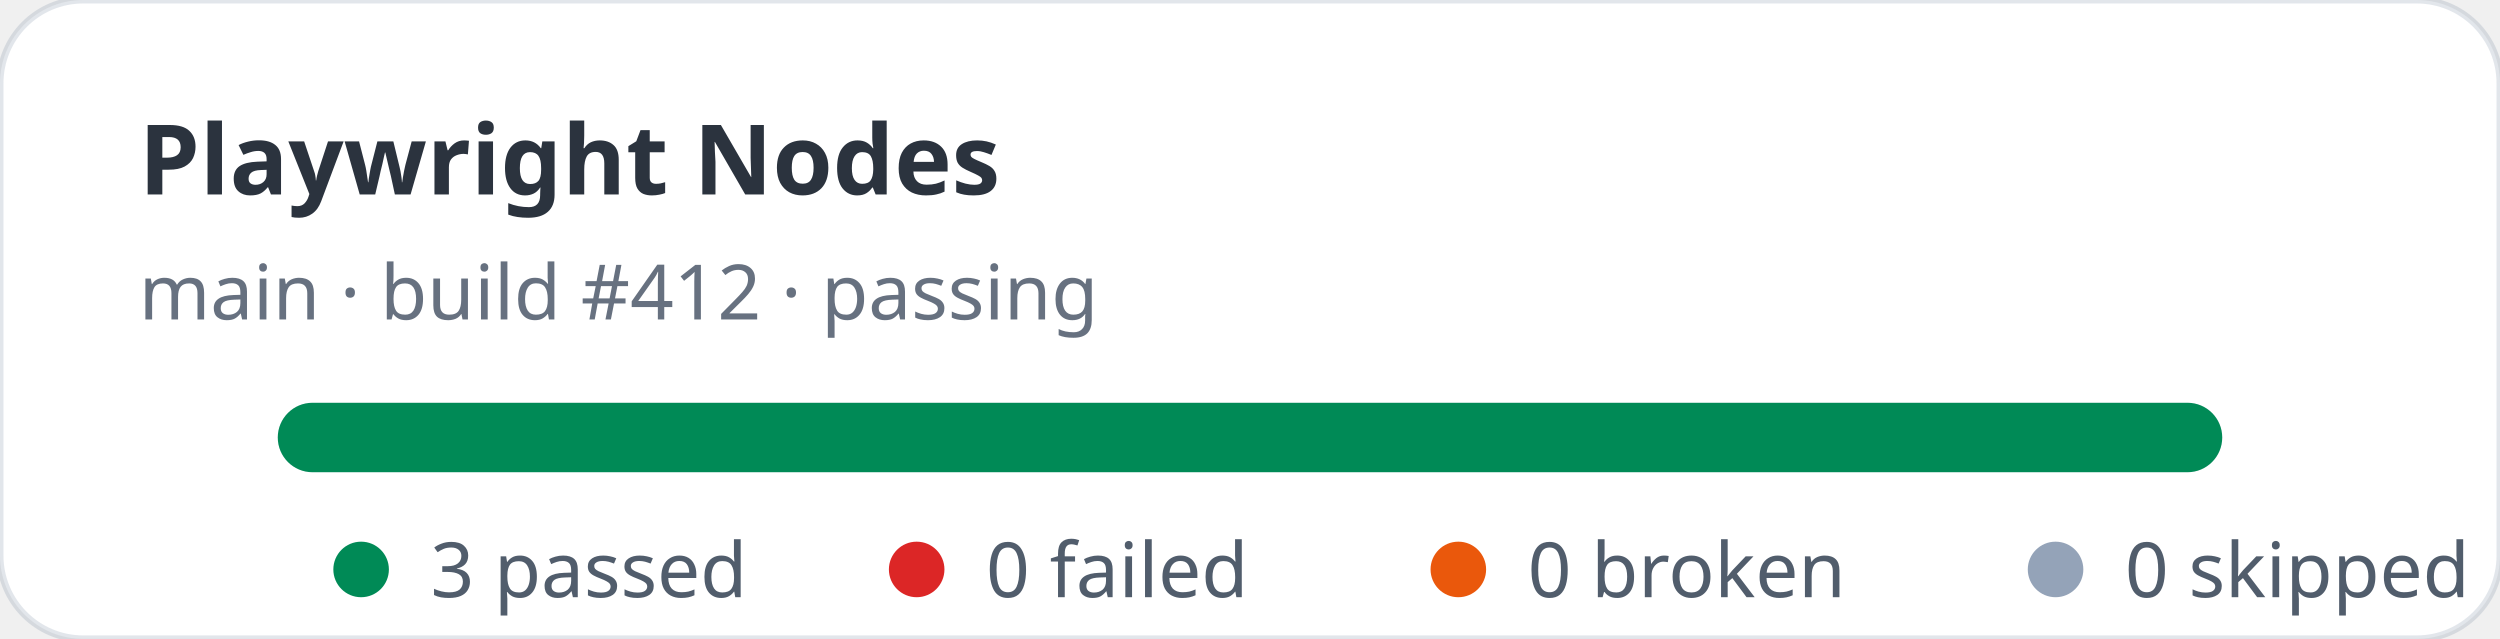
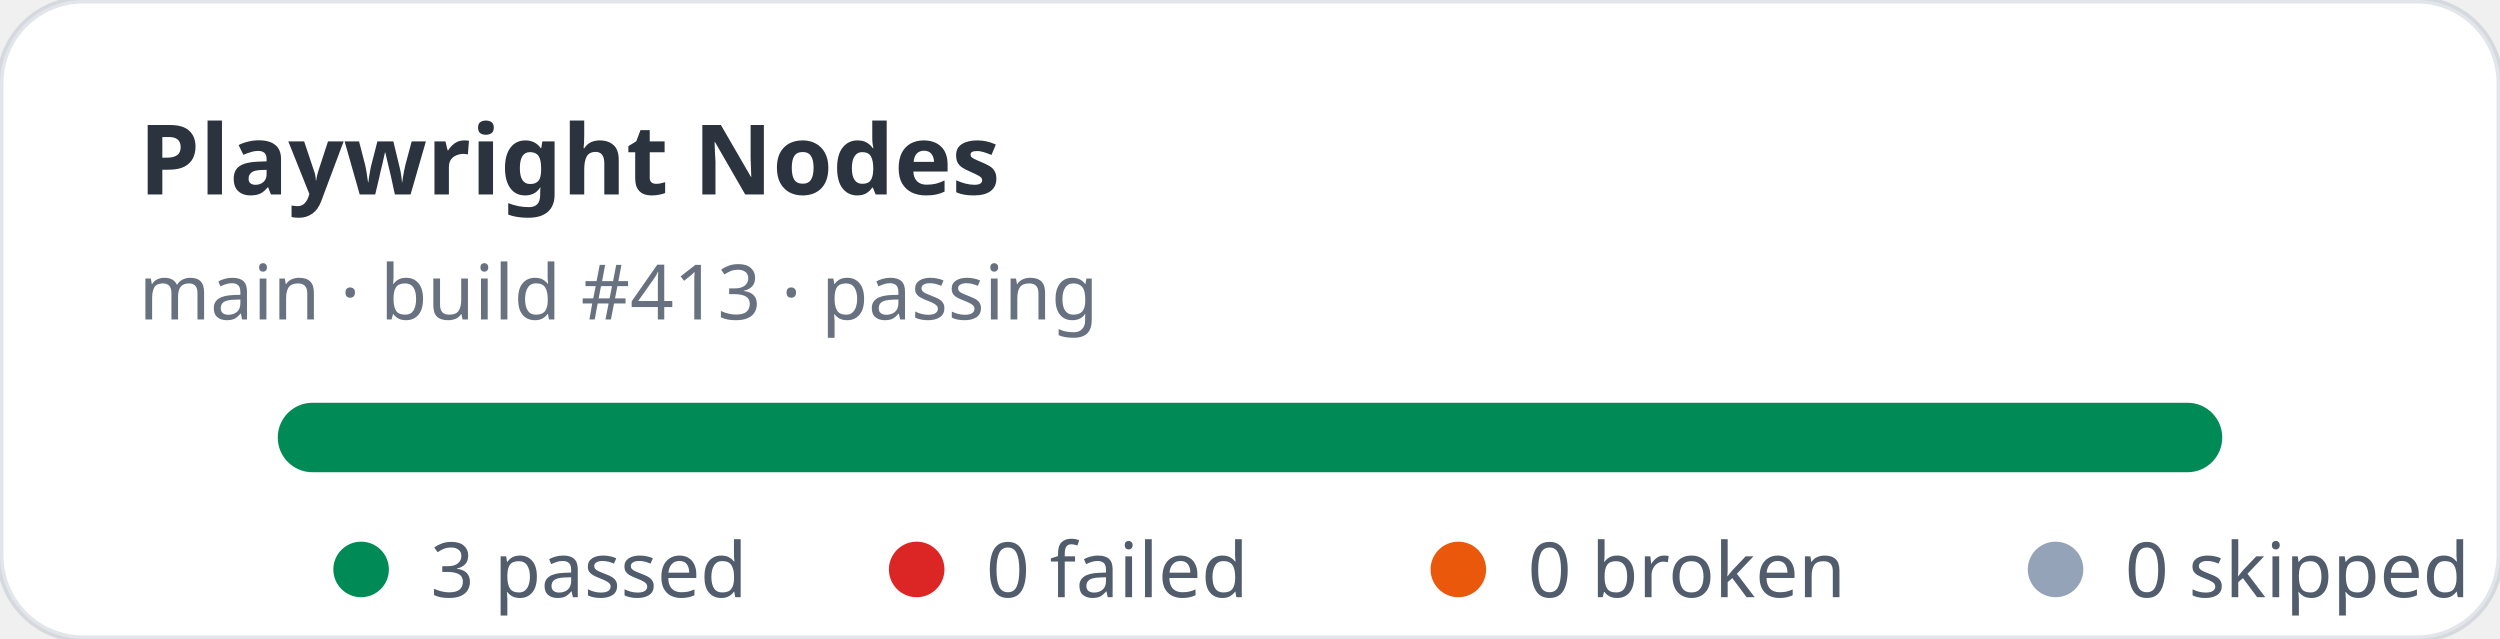
<svg xmlns="http://www.w3.org/2000/svg" width="360" height="92" viewBox="0 0 360 92" role="img" aria-label="Playwright Nodes stats: 3 passed, 0 failed">
  <rect width="360" height="92" rx="12" fill="#ffffff" stroke="rgba(11,48,86,0.12)" />
  <text x="20" y="28" fill="rgba(1,10,24,0.83)" font-family="ui-sans-serif,system-ui,sans-serif" font-size="14" font-weight="700">Playwright Nodes</text>
-   <text x="20" y="46" fill="rgba(2,19,44,0.6)" font-family="ui-sans-serif,system-ui,sans-serif" font-size="11">main · build #412 · passing</text>
+   <text x="20" y="46" fill="rgba(2,19,44,0.6)" font-family="ui-sans-serif,system-ui,sans-serif" font-size="11">main · build #413 · passing</text>
  <rect x="40" y="58" width="280" height="10" rx="5" fill="#e2e8f0" />
  <rect x="40" y="58" width="280" height="10" rx="5" fill="#008a56" />
  <g font-family="ui-sans-serif,system-ui,sans-serif" font-size="11" fill="rgba(1,18,40,0.68)">
    <circle cx="52" cy="82" r="4" fill="#008a56" />
    <text x="62" y="86">3 passed</text>
    <circle cx="132" cy="82" r="4" fill="#dc2626" />
    <text x="142" y="86">0 failed</text>
    <circle cx="210" cy="82" r="4" fill="#ea580c" />
    <text x="220" y="86">0 broken</text>
    <circle cx="296" cy="82" r="4" fill="#94a3b8" />
    <text x="306" y="86">0 skipped</text>
  </g>
</svg>
